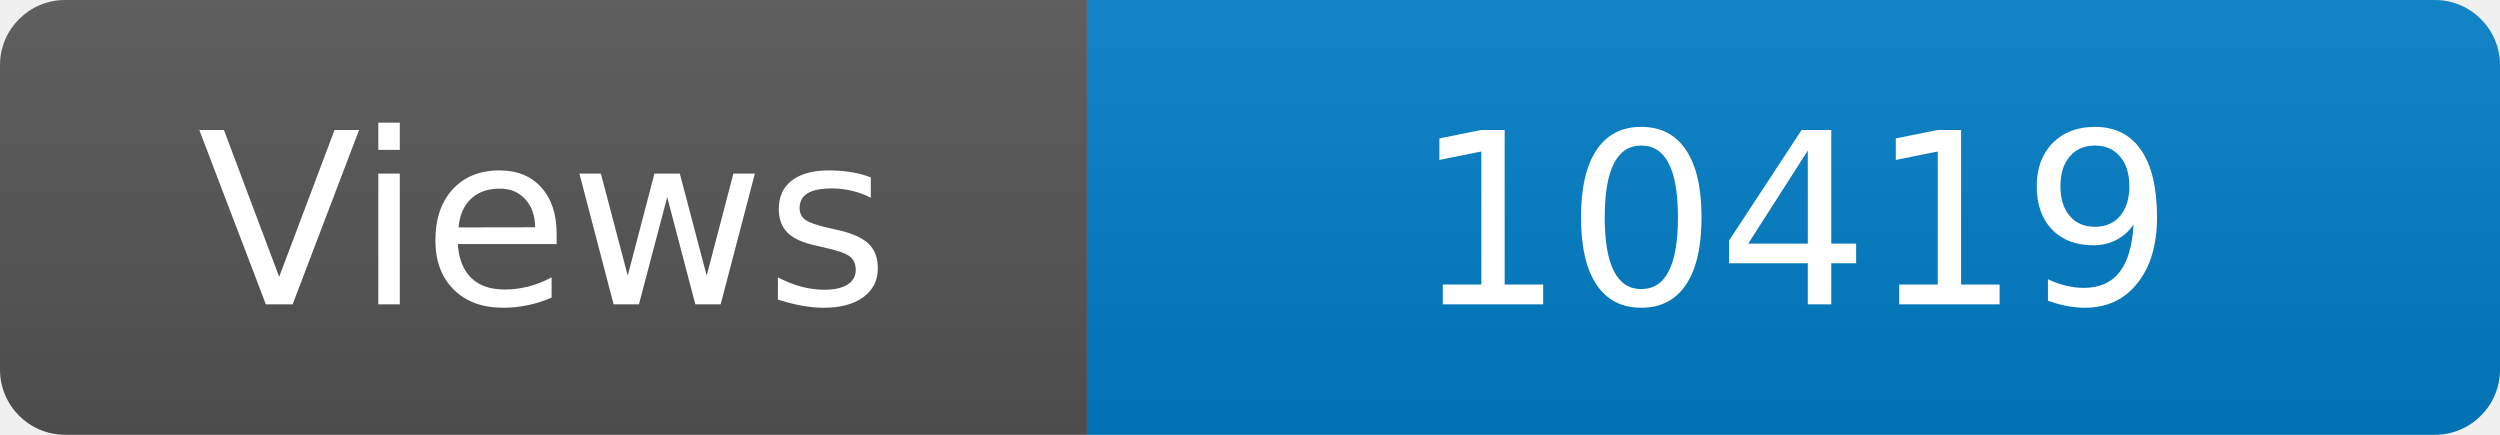
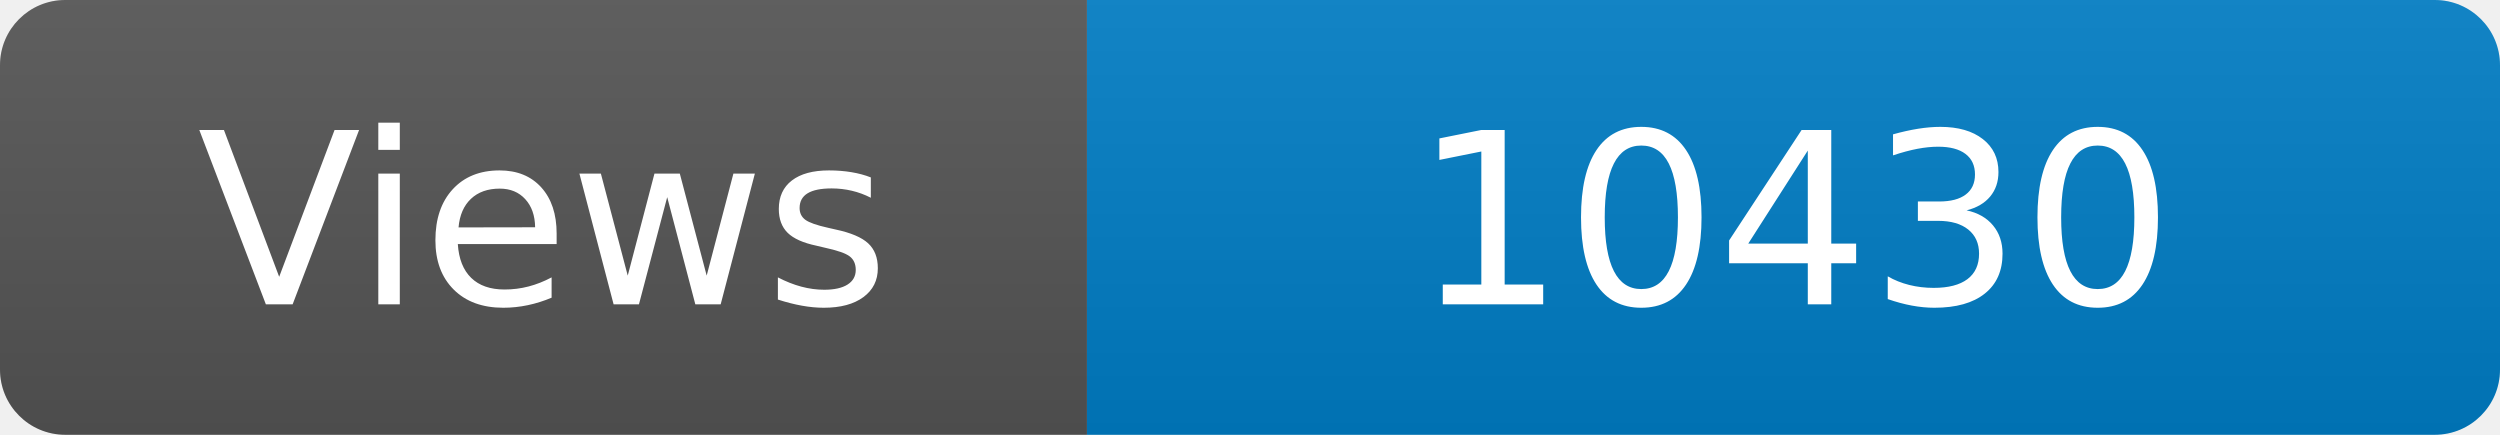
<svg xmlns="http://www.w3.org/2000/svg" width="115" height="20" role="img" aria-label="Maintained?: yes">
  <linearGradient id="s" x2="0" y2="100%">
    <stop offset="0" stop-color="#bbb" stop-opacity=".1" />
    <stop offset="1" stop-opacity=".1" />
  </linearGradient>
  <clipPath id="r">
    <rect width="115" height="20" rx="3" fill="#fff" />
  </clipPath>
  <g clip-path="url(#r)">
    <rect width="50" height="20" fill="#555" />
    <rect x="50" width="160" height="20" fill="#007ec6" />
    <rect width="115" height="20" fill="url(#s)" />
  </g>
  <g fill="#fff" text-anchor="middle" font-family="Verdana,Geneva,DejaVu Sans,sans-serif" font-size="110">
    <text x="250" y="140" transform="scale(.1)" fill="#fff">Views</text>
-     <text x="825" y="140" transform="scale(.1)" fill="#fff">10419</text>
+     <text x="825" y="140" transform="scale(.1)" fill="#fff">10430</text>
  </g>
</svg>
